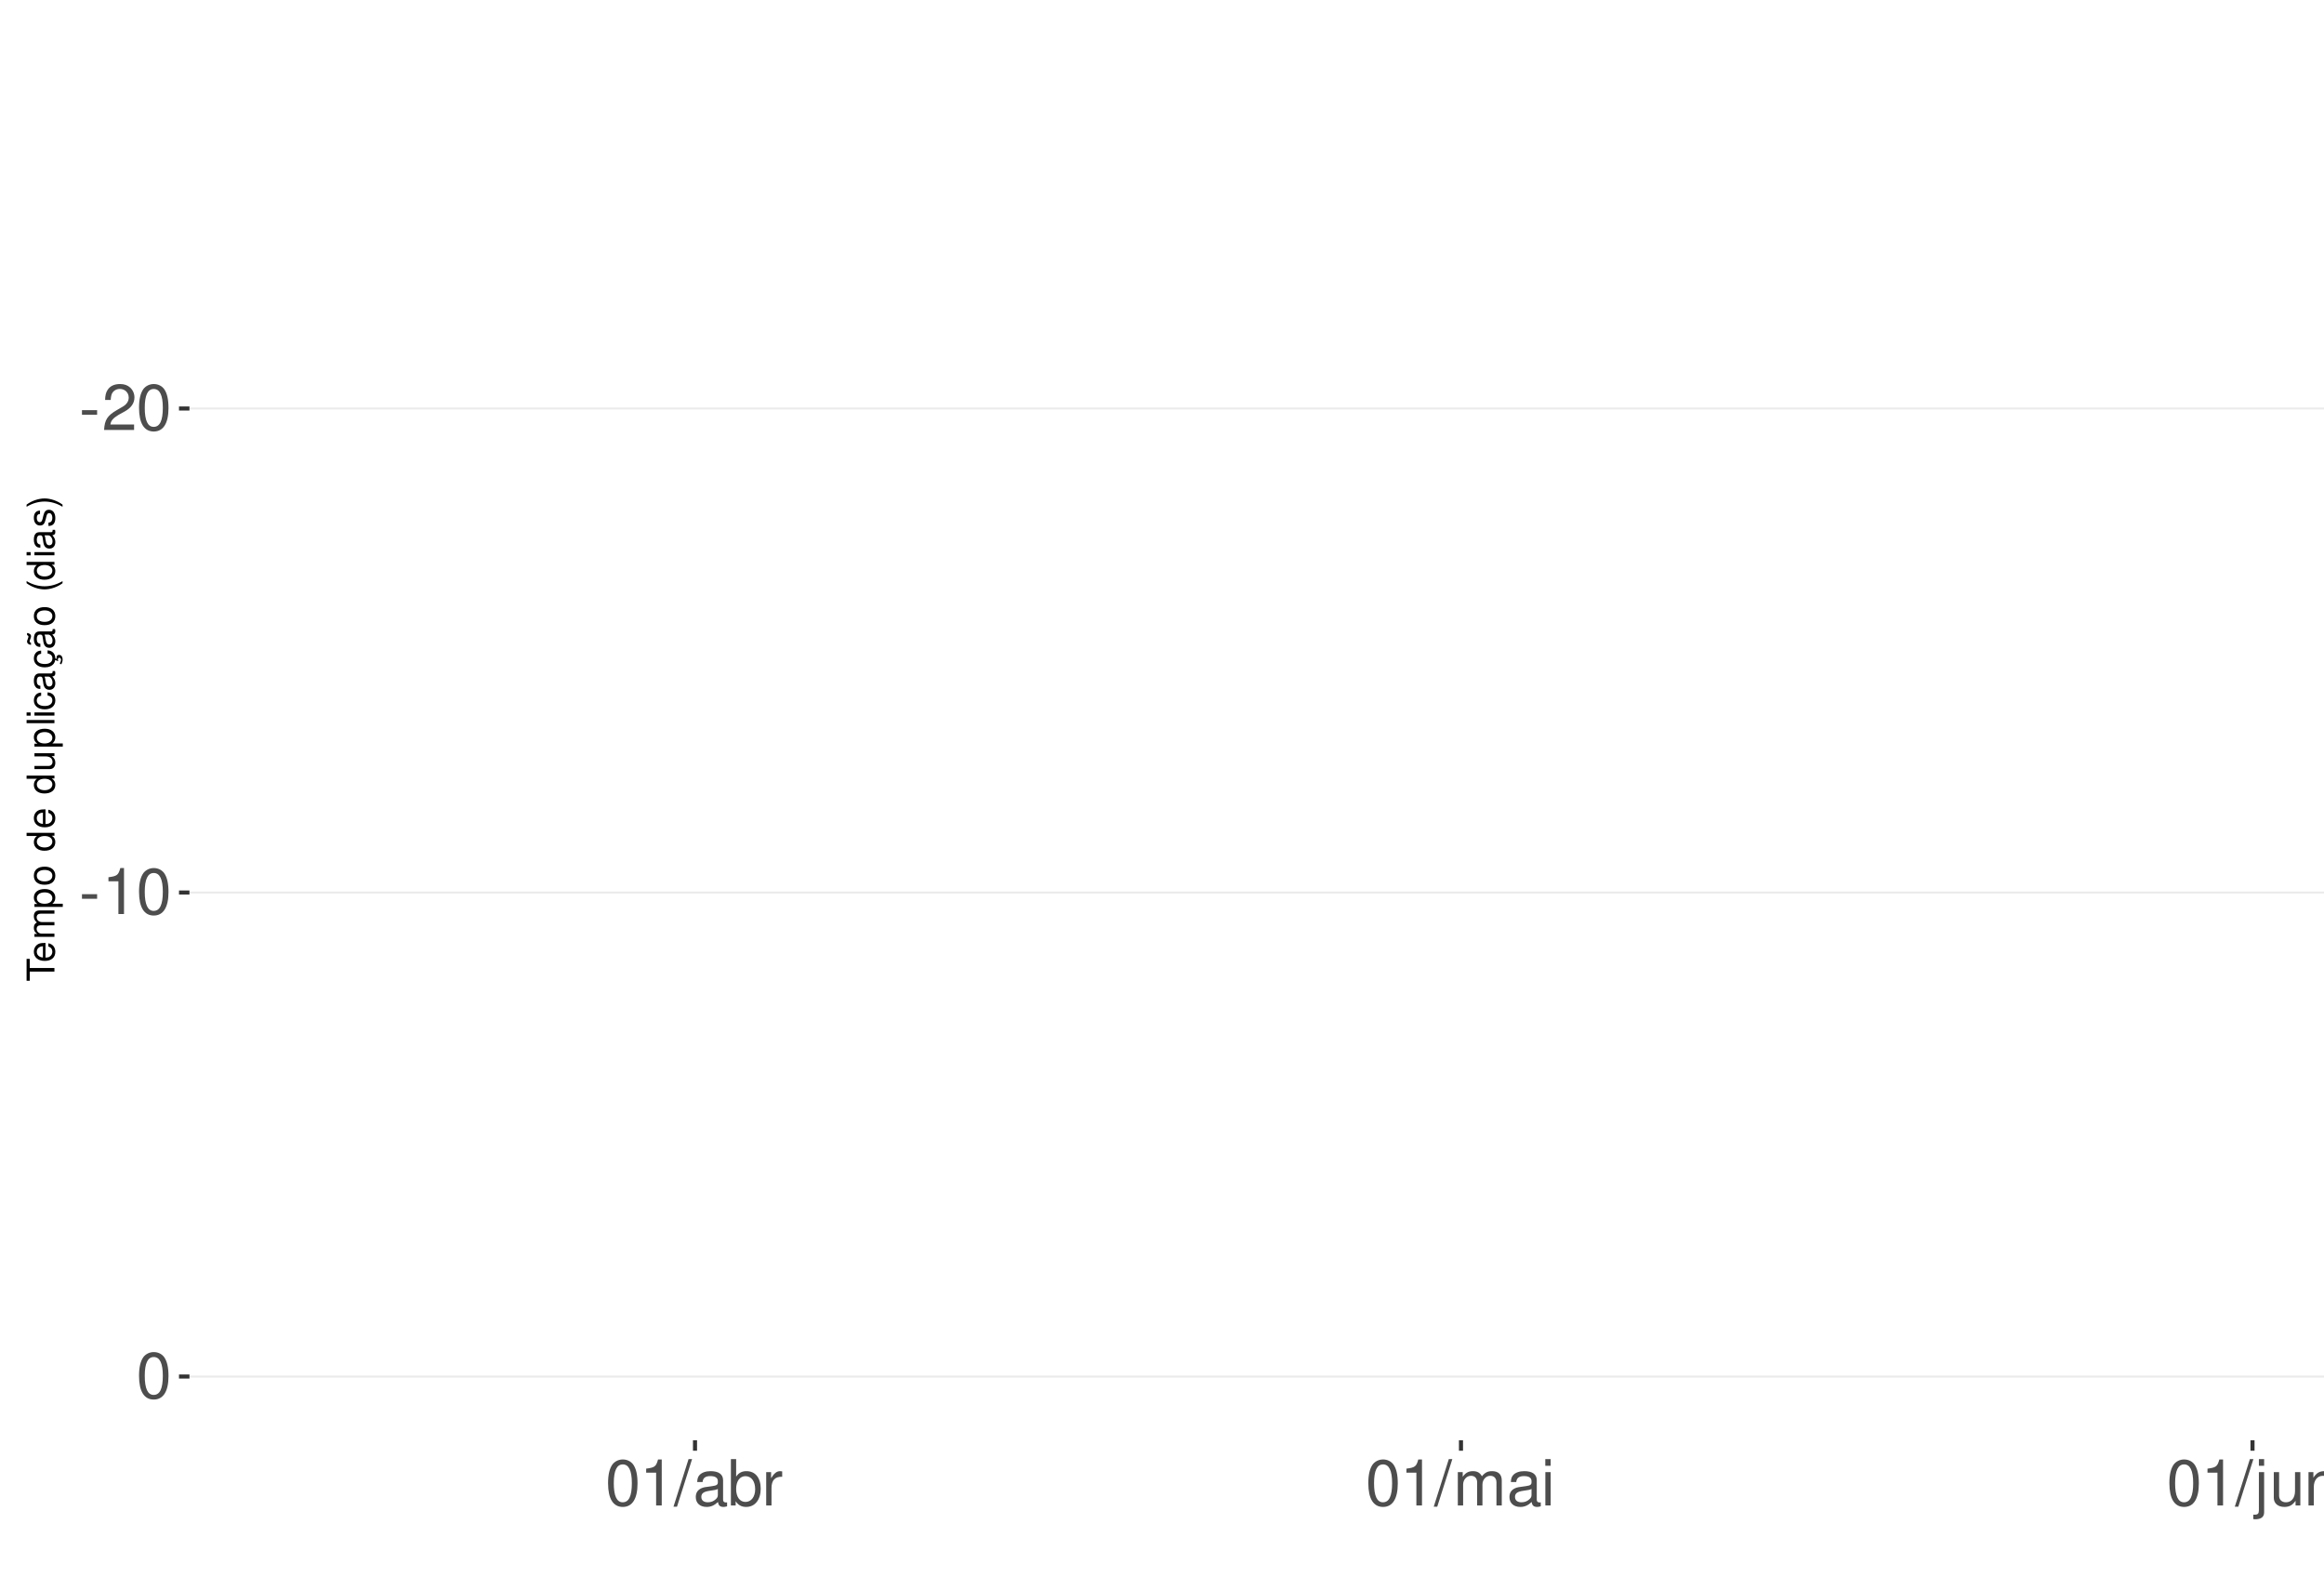
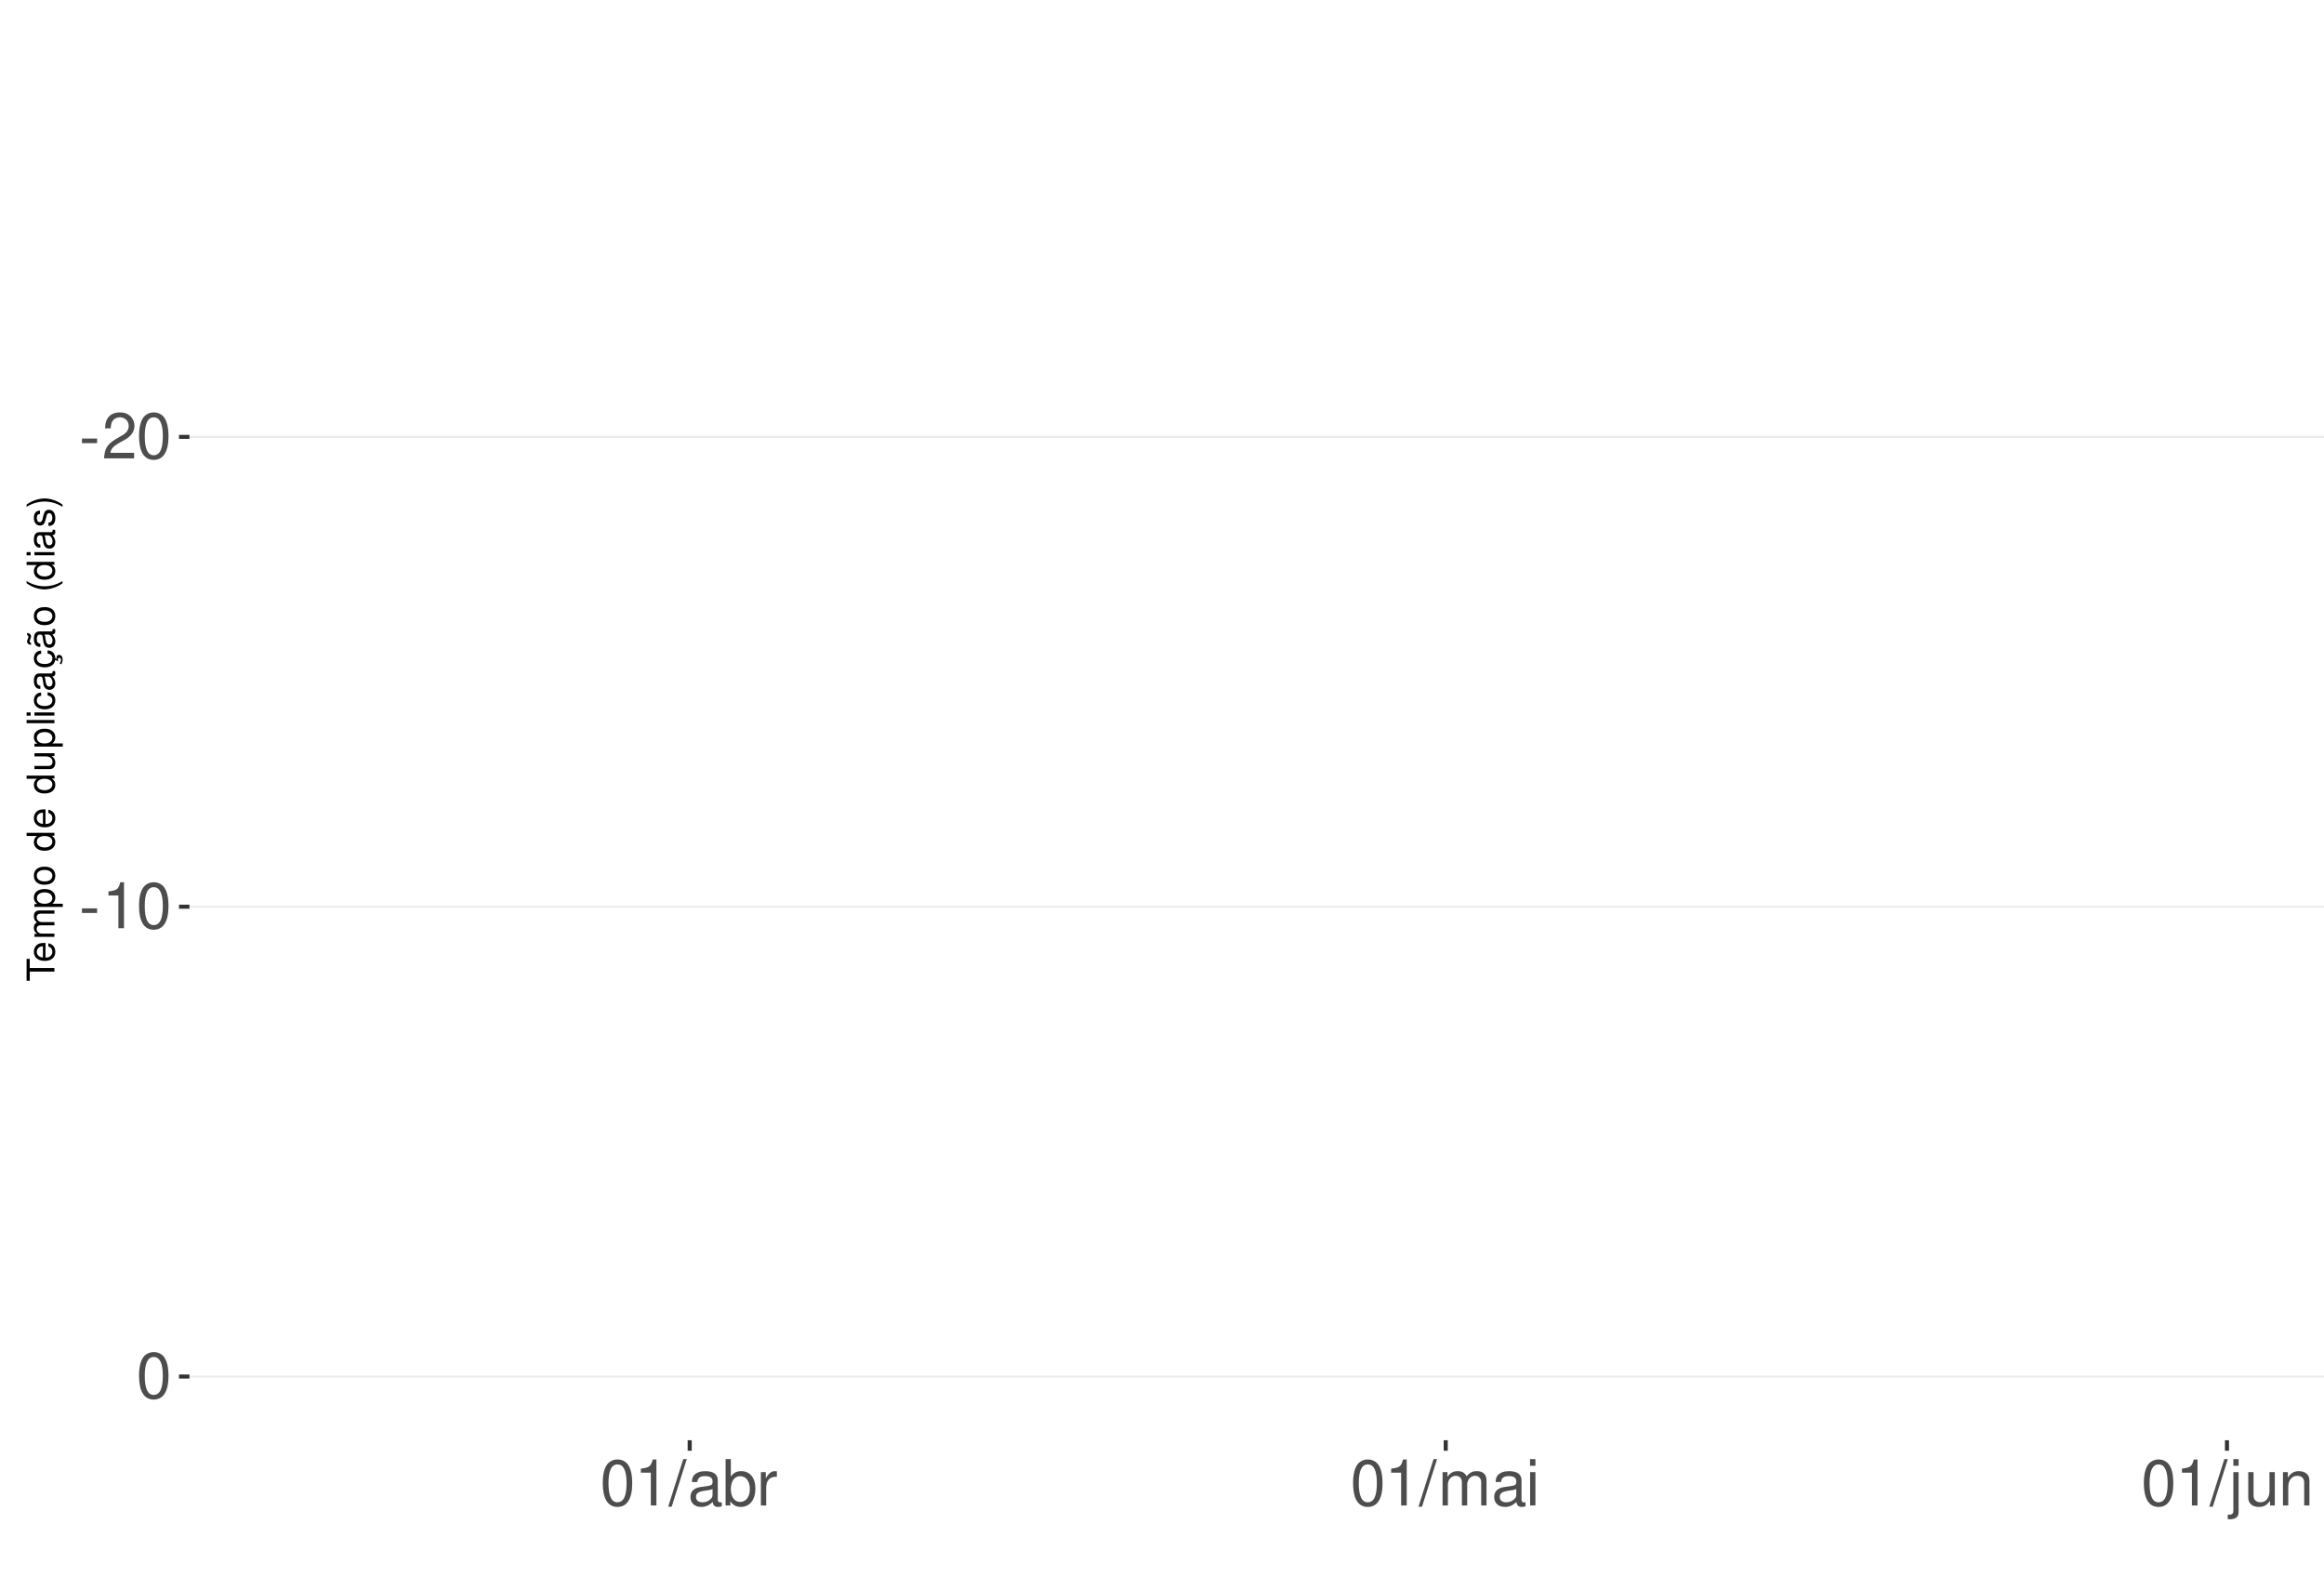
<svg xmlns="http://www.w3.org/2000/svg" xmlns:xlink="http://www.w3.org/1999/xlink" width="609pt" height="413pt" viewBox="0 0 609 413" version="1.1">
  <defs>
    <g>
      <symbol overflow="visible" id="glyph0-0">
        <path style="stroke:none;" d="" />
      </symbol>
      <symbol overflow="visible" id="glyph0-1">
        <path style="stroke:none;" d="M 4.734 -5.203 L 0.766 -5.203 L 0.766 -4 L 4.734 -4 Z M 4.734 -5.203 " />
      </symbol>
      <symbol overflow="visible" id="glyph0-2">
        <path style="stroke:none;" d="M 8.422 -1.453 L 2.219 -1.453 C 2.359 -2.453 2.891 -3.078 4.344 -3.969 L 6.016 -4.891 C 7.656 -5.812 8.516 -7.047 8.516 -8.531 C 8.516 -9.531 8.109 -10.453 7.406 -11.109 C 6.719 -11.75 5.844 -12.047 4.734 -12.047 C 3.234 -12.047 2.109 -11.516 1.469 -10.484 C 1.047 -9.844 0.859 -9.094 0.828 -7.875 L 2.297 -7.875 C 2.344 -8.688 2.453 -9.172 2.641 -9.578 C 3.031 -10.312 3.797 -10.766 4.688 -10.766 C 6.016 -10.766 7.016 -9.797 7.016 -8.5 C 7.016 -7.531 6.469 -6.703 5.406 -6.094 L 3.875 -5.203 C 1.422 -3.781 0.703 -2.641 0.562 -0.016 L 8.422 -0.016 Z M 8.422 -1.453 " />
      </symbol>
      <symbol overflow="visible" id="glyph0-3">
        <path style="stroke:none;" d="M 4.578 -12.047 C 3.484 -12.047 2.484 -11.547 1.859 -10.734 C 1.094 -9.656 0.719 -8.062 0.719 -5.828 C 0.719 -1.766 2.047 0.391 4.578 0.391 C 7.078 0.391 8.438 -1.766 8.438 -5.734 C 8.438 -8.062 8.078 -9.625 7.297 -10.734 C 6.672 -11.562 5.703 -12.047 4.578 -12.047 Z M 4.578 -10.75 C 6.156 -10.75 6.953 -9.125 6.953 -5.859 C 6.953 -2.438 6.172 -0.828 4.547 -0.828 C 3 -0.828 2.219 -2.5 2.219 -5.812 C 2.219 -9.125 3 -10.75 4.578 -10.75 Z M 4.578 -10.75 " />
      </symbol>
      <symbol overflow="visible" id="glyph0-4">
        <path style="stroke:none;" d="M 4.312 -8.578 L 4.312 0 L 5.781 0 L 5.781 -12.047 L 4.812 -12.047 C 4.297 -10.188 3.969 -9.938 1.703 -9.641 L 1.703 -8.578 Z M 4.312 -8.578 " />
      </symbol>
      <symbol overflow="visible" id="glyph0-5">
        <path style="stroke:none;" d="M 3.812 -12.141 L -0.141 0.328 L 0.781 0.328 L 4.734 -12.141 Z M 3.812 -12.141 " />
      </symbol>
      <symbol overflow="visible" id="glyph0-6">
        <path style="stroke:none;" d="M 8.906 -0.812 C 8.766 -0.781 8.688 -0.781 8.609 -0.781 C 8.125 -0.781 7.859 -1.031 7.859 -1.469 L 7.859 -6.594 C 7.859 -8.141 6.734 -8.984 4.578 -8.984 C 3.297 -8.984 2.281 -8.609 1.688 -7.969 C 1.281 -7.516 1.109 -7.016 1.078 -6.141 L 2.484 -6.141 C 2.594 -7.219 3.234 -7.688 4.531 -7.688 C 5.797 -7.688 6.484 -7.234 6.484 -6.391 L 6.484 -6.031 C 6.469 -5.438 6.156 -5.219 5.031 -5.062 C 3.062 -4.812 2.766 -4.75 2.234 -4.531 C 1.219 -4.094 0.703 -3.328 0.703 -2.203 C 0.703 -0.609 1.797 0.391 3.562 0.391 C 4.656 0.391 5.547 0 6.531 -0.906 C 6.625 0 7.062 0.391 7.969 0.391 C 8.266 0.391 8.438 0.344 8.906 0.234 Z M 6.484 -2.75 C 6.484 -2.281 6.344 -2 5.922 -1.609 C 5.359 -1.094 4.688 -0.828 3.859 -0.828 C 2.781 -0.828 2.156 -1.344 2.156 -2.234 C 2.156 -3.141 2.75 -3.609 4.25 -3.828 C 5.734 -4.031 6.016 -4.094 6.484 -4.312 Z M 6.484 -2.75 " />
      </symbol>
      <symbol overflow="visible" id="glyph0-7">
        <path style="stroke:none;" d="M 0.906 -12.141 L 0.906 0 L 2.156 0 L 2.156 -1.109 C 2.812 -0.094 3.703 0.391 4.906 0.391 C 7.219 0.391 8.719 -1.5 8.719 -4.391 C 8.719 -7.234 7.297 -8.984 4.984 -8.984 C 3.781 -8.984 2.938 -8.531 2.281 -7.547 L 2.281 -12.141 Z M 4.719 -7.672 C 6.266 -7.672 7.266 -6.328 7.266 -4.25 C 7.266 -2.266 6.234 -0.922 4.719 -0.922 C 3.234 -0.922 2.281 -2.25 2.281 -4.297 C 2.281 -6.344 3.234 -7.672 4.719 -7.672 Z M 4.719 -7.672 " />
      </symbol>
      <symbol overflow="visible" id="glyph0-8">
        <path style="stroke:none;" d="M 1.156 -8.734 L 1.156 0 L 2.547 0 L 2.547 -4.531 C 2.562 -6.625 3.438 -7.562 5.344 -7.516 L 5.344 -8.922 C 5.109 -8.969 4.984 -8.984 4.812 -8.984 C 3.922 -8.984 3.234 -8.438 2.438 -7.141 L 2.438 -8.734 Z M 1.156 -8.734 " />
      </symbol>
      <symbol overflow="visible" id="glyph0-9">
        <path style="stroke:none;" d="M 1.172 -8.734 L 1.172 0 L 2.562 0 L 2.562 -5.484 C 2.562 -6.75 3.484 -7.766 4.609 -7.766 C 5.641 -7.766 6.234 -7.125 6.234 -6.016 L 6.234 0 L 7.625 0 L 7.625 -5.484 C 7.625 -6.75 8.547 -7.766 9.672 -7.766 C 10.688 -7.766 11.297 -7.109 11.297 -6.016 L 11.297 0 L 12.688 0 L 12.688 -6.547 C 12.688 -8.109 11.797 -8.984 10.156 -8.984 C 9 -8.984 8.297 -8.625 7.484 -7.641 C 6.969 -8.578 6.266 -8.984 5.125 -8.984 C 3.969 -8.984 3.188 -8.547 2.453 -7.5 L 2.453 -8.734 Z M 1.172 -8.734 " />
      </symbol>
      <symbol overflow="visible" id="glyph0-10">
        <path style="stroke:none;" d="M 2.5 -8.734 L 1.109 -8.734 L 1.109 0 L 2.5 0 Z M 2.5 -12.141 L 1.094 -12.141 L 1.094 -10.391 L 2.5 -10.391 Z M 2.5 -12.141 " />
      </symbol>
      <symbol overflow="visible" id="glyph0-11">
        <path style="stroke:none;" d="M 1.172 -8.734 L 1.172 1.266 C 1.172 2.125 0.906 2.422 0.031 2.422 C -0.062 2.422 -0.109 2.422 -0.297 2.406 L -0.297 3.578 C -0.141 3.609 -0.047 3.625 0.172 3.625 C 1.734 3.625 2.547 3.016 2.547 1.812 L 2.547 -8.734 Z M 2.547 -12.141 L 1.172 -12.141 L 1.172 -10.391 L 2.547 -10.391 Z M 2.547 -12.141 " />
      </symbol>
      <symbol overflow="visible" id="glyph0-12">
        <path style="stroke:none;" d="M 8.031 0 L 8.031 -8.734 L 6.641 -8.734 L 6.641 -3.781 C 6.641 -2 5.719 -0.828 4.266 -0.828 C 3.172 -0.828 2.469 -1.5 2.469 -2.547 L 2.469 -8.734 L 1.078 -8.734 L 1.078 -2 C 1.078 -0.547 2.172 0.391 3.859 0.391 C 5.141 0.391 5.969 -0.062 6.781 -1.219 L 6.781 0 Z M 8.031 0 " />
      </symbol>
      <symbol overflow="visible" id="glyph0-13">
        <path style="stroke:none;" d="M 1.172 -8.734 L 1.172 0 L 2.562 0 L 2.562 -4.812 C 2.562 -6.594 3.5 -7.766 4.938 -7.766 C 6.031 -7.766 6.734 -7.094 6.734 -6.047 L 6.734 0 L 8.109 0 L 8.109 -6.594 C 8.109 -8.047 7.031 -8.984 5.344 -8.984 C 4.047 -8.984 3.219 -8.484 2.453 -7.266 L 2.453 -8.734 Z M 1.172 -8.734 " />
      </symbol>
      <symbol overflow="visible" id="glyph1-0">
        <path style="stroke:none;" d="" />
      </symbol>
      <symbol overflow="visible" id="glyph1-1">
        <path style="stroke:none;" d="M -6.469 -3.547 L -6.469 -5.938 L -7.297 -5.938 L -7.297 -0.203 L -6.469 -0.203 L -6.469 -2.609 L 0 -2.609 L 0 -3.547 Z M -6.469 -3.547 " />
      </symbol>
      <symbol overflow="visible" id="glyph1-2">
        <path style="stroke:none;" d="M -2.344 -5.125 C -3.141 -5.125 -3.625 -5.062 -4.016 -4.922 C -4.875 -4.578 -5.391 -3.781 -5.391 -2.797 C -5.391 -1.344 -4.281 -0.406 -2.547 -0.406 C -0.812 -0.406 0.234 -1.297 0.234 -2.781 C 0.234 -3.984 -0.453 -4.812 -1.594 -5.016 L -1.594 -4.188 C -0.906 -3.953 -0.547 -3.484 -0.547 -2.812 C -0.547 -2.281 -0.781 -1.828 -1.219 -1.547 C -1.516 -1.344 -1.812 -1.281 -2.344 -1.266 Z M -3.016 -1.297 C -3.984 -1.359 -4.625 -1.953 -4.625 -2.797 C -4.625 -3.641 -3.953 -4.234 -3.016 -4.234 Z M -3.016 -1.297 " />
      </symbol>
      <symbol overflow="visible" id="glyph1-3">
        <path style="stroke:none;" d="M -5.234 -0.703 L 0 -0.703 L 0 -1.547 L -3.297 -1.547 C -4.047 -1.547 -4.656 -2.094 -4.656 -2.766 C -4.656 -3.391 -4.281 -3.734 -3.609 -3.734 L 0 -3.734 L 0 -4.578 L -3.297 -4.578 C -4.047 -4.578 -4.656 -5.125 -4.656 -5.812 C -4.656 -6.422 -4.266 -6.781 -3.609 -6.781 L 0 -6.781 L 0 -7.625 L -3.938 -7.625 C -4.875 -7.625 -5.391 -7.078 -5.391 -6.094 C -5.391 -5.406 -5.188 -4.984 -4.594 -4.484 C -5.156 -4.188 -5.391 -3.766 -5.391 -3.078 C -5.391 -2.375 -5.125 -1.906 -4.5 -1.469 L -5.234 -1.469 Z M -5.234 -0.703 " />
      </symbol>
      <symbol overflow="visible" id="glyph1-4">
        <path style="stroke:none;" d="M 2.188 -0.547 L 2.188 -1.375 L -0.547 -1.375 C -0.016 -1.812 0.234 -2.312 0.234 -2.984 C 0.234 -4.344 -0.859 -5.234 -2.531 -5.234 C -4.297 -5.234 -5.391 -4.375 -5.391 -2.984 C -5.391 -2.266 -5.062 -1.703 -4.453 -1.312 L -5.234 -1.312 L -5.234 -0.547 Z M -4.609 -2.844 C -4.609 -3.766 -3.797 -4.359 -2.547 -4.359 C -1.359 -4.359 -0.547 -3.75 -0.547 -2.844 C -0.547 -1.953 -1.344 -1.375 -2.578 -1.375 C -3.812 -1.375 -4.609 -1.953 -4.609 -2.844 Z M -4.609 -2.844 " />
      </symbol>
      <symbol overflow="visible" id="glyph1-5">
        <path style="stroke:none;" d="M -5.391 -2.719 C -5.391 -1.234 -4.344 -0.359 -2.578 -0.359 C -0.812 -0.359 0.234 -1.234 0.234 -2.734 C 0.234 -4.203 -0.812 -5.094 -2.547 -5.094 C -4.359 -5.094 -5.391 -4.234 -5.391 -2.719 Z M -4.625 -2.734 C -4.625 -3.672 -3.844 -4.234 -2.547 -4.234 C -1.312 -4.234 -0.547 -3.656 -0.547 -2.734 C -0.547 -1.797 -1.312 -1.234 -2.578 -1.234 C -3.844 -1.234 -4.625 -1.797 -4.625 -2.734 Z M -4.625 -2.734 " />
      </symbol>
      <symbol overflow="visible" id="glyph1-6">
        <path style="stroke:none;" d="" />
      </symbol>
      <symbol overflow="visible" id="glyph1-7">
        <path style="stroke:none;" d="M -7.297 -4.953 L -7.297 -4.125 L -4.578 -4.125 C -5.109 -3.766 -5.391 -3.203 -5.391 -2.516 C -5.391 -1.156 -4.297 -0.266 -2.625 -0.266 C -0.859 -0.266 0.234 -1.125 0.234 -2.547 C 0.234 -3.266 -0.047 -3.766 -0.688 -4.203 L 0 -4.203 L 0 -4.953 Z M -4.609 -2.656 C -4.609 -3.547 -3.812 -4.125 -2.562 -4.125 C -1.344 -4.125 -0.547 -3.547 -0.547 -2.656 C -0.547 -1.734 -1.359 -1.125 -2.578 -1.125 C -3.797 -1.125 -4.609 -1.734 -4.609 -2.656 Z M -4.609 -2.656 " />
      </symbol>
      <symbol overflow="visible" id="glyph1-8">
        <path style="stroke:none;" d="M 0 -4.812 L -5.234 -4.812 L -5.234 -3.984 L -2.266 -3.984 C -1.203 -3.984 -0.5 -3.438 -0.5 -2.562 C -0.5 -1.906 -0.906 -1.484 -1.531 -1.484 L -5.234 -1.484 L -5.234 -0.656 L -1.203 -0.656 C -0.328 -0.656 0.234 -1.297 0.234 -2.312 C 0.234 -3.094 -0.047 -3.578 -0.734 -4.062 L 0 -4.062 Z M 0 -4.812 " />
      </symbol>
      <symbol overflow="visible" id="glyph1-9">
        <path style="stroke:none;" d="M -7.297 -1.516 L -7.297 -0.688 L 0 -0.688 L 0 -1.516 Z M -7.297 -1.516 " />
      </symbol>
      <symbol overflow="visible" id="glyph1-10">
        <path style="stroke:none;" d="M -5.234 -1.5 L -5.234 -0.672 L 0 -0.672 L 0 -1.5 Z M -7.297 -1.5 L -7.297 -0.656 L -6.234 -0.656 L -6.234 -1.5 Z M -7.297 -1.5 " />
      </symbol>
      <symbol overflow="visible" id="glyph1-11">
        <path style="stroke:none;" d="M -3.484 -4.703 C -3.984 -4.672 -4.312 -4.562 -4.609 -4.359 C -5.094 -4 -5.391 -3.375 -5.391 -2.641 C -5.391 -1.219 -4.266 -0.312 -2.531 -0.312 C -0.844 -0.312 0.234 -1.203 0.234 -2.625 C 0.234 -3.875 -0.516 -4.672 -1.797 -4.766 L -1.797 -3.938 C -0.953 -3.797 -0.547 -3.359 -0.547 -2.656 C -0.547 -1.734 -1.297 -1.188 -2.531 -1.188 C -3.844 -1.188 -4.625 -1.719 -4.625 -2.625 C -4.625 -3.328 -4.203 -3.766 -3.484 -3.875 Z M -3.484 -4.703 " />
      </symbol>
      <symbol overflow="visible" id="glyph1-12">
        <path style="stroke:none;" d="M -0.484 -5.344 C -0.469 -5.266 -0.469 -5.219 -0.469 -5.172 C -0.469 -4.875 -0.625 -4.719 -0.875 -4.719 L -3.953 -4.719 C -4.891 -4.719 -5.391 -4.047 -5.391 -2.75 C -5.391 -1.984 -5.172 -1.375 -4.781 -1.016 C -4.516 -0.766 -4.203 -0.672 -3.688 -0.656 L -3.688 -1.484 C -4.328 -1.562 -4.625 -1.938 -4.625 -2.719 C -4.625 -3.484 -4.344 -3.891 -3.844 -3.891 L -3.625 -3.891 C -3.266 -3.875 -3.125 -3.703 -3.047 -3.016 C -2.891 -1.844 -2.844 -1.656 -2.719 -1.344 C -2.453 -0.734 -2 -0.422 -1.312 -0.422 C -0.375 -0.422 0.234 -1.078 0.234 -2.141 C 0.234 -2.797 0 -3.328 -0.547 -3.922 C 0 -3.984 0.234 -4.234 0.234 -4.781 C 0.234 -4.953 0.203 -5.062 0.141 -5.344 Z M -1.656 -3.891 C -1.375 -3.891 -1.203 -3.812 -0.969 -3.562 C -0.656 -3.219 -0.5 -2.812 -0.5 -2.312 C -0.5 -1.672 -0.812 -1.297 -1.344 -1.297 C -1.891 -1.297 -2.172 -1.656 -2.297 -2.547 C -2.422 -3.438 -2.453 -3.609 -2.594 -3.891 Z M -1.656 -3.891 " />
      </symbol>
      <symbol overflow="visible" id="glyph1-13">
        <path style="stroke:none;" d="M 0.234 -2.641 C 0.234 -3.875 -0.547 -4.703 -1.797 -4.766 L -1.797 -3.938 C -0.953 -3.797 -0.531 -3.359 -0.531 -2.656 C -0.531 -1.734 -1.281 -1.188 -2.516 -1.188 C -3.844 -1.188 -4.625 -1.719 -4.625 -2.625 C -4.625 -3.328 -4.203 -3.766 -3.484 -3.875 L -3.484 -4.703 C -3.984 -4.672 -4.312 -4.562 -4.609 -4.359 C -5.094 -4 -5.391 -3.375 -5.391 -2.641 C -5.391 -1.219 -4.266 -0.312 -2.531 -0.312 C -1.469 -0.312 -0.625 -0.672 -0.156 -1.312 C 0.047 -1.594 0.125 -1.812 0.203 -2.25 L 0.922 -1.938 L 0.984 -2.062 C 0.938 -2.188 0.906 -2.25 0.906 -2.375 C 0.906 -2.656 1.047 -2.828 1.281 -2.828 C 1.547 -2.828 1.734 -2.594 1.734 -2.297 C 1.734 -2.031 1.672 -1.844 1.438 -1.406 L 1.406 -1.312 L 1.812 -1.094 C 2.078 -1.75 2.141 -1.953 2.141 -2.344 C 2.141 -3.109 1.781 -3.578 1.203 -3.578 C 0.781 -3.578 0.547 -3.297 0.547 -2.797 C 0.547 -2.703 0.547 -2.641 0.562 -2.516 Z M 0.234 -2.641 " />
      </symbol>
      <symbol overflow="visible" id="glyph1-14">
        <path style="stroke:none;" d="M -0.484 -5.344 C -0.469 -5.266 -0.469 -5.219 -0.469 -5.172 C -0.469 -4.875 -0.625 -4.719 -0.875 -4.719 L -3.953 -4.719 C -4.891 -4.719 -5.391 -4.047 -5.391 -2.75 C -5.391 -1.984 -5.172 -1.375 -4.781 -1.016 C -4.516 -0.766 -4.203 -0.672 -3.688 -0.656 L -3.688 -1.484 C -4.328 -1.562 -4.625 -1.938 -4.625 -2.719 C -4.625 -3.484 -4.344 -3.891 -3.844 -3.891 L -3.625 -3.891 C -3.266 -3.875 -3.125 -3.703 -3.047 -3.016 C -2.891 -1.844 -2.844 -1.656 -2.719 -1.344 C -2.453 -0.734 -2 -0.422 -1.312 -0.422 C -0.375 -0.422 0.234 -1.078 0.234 -2.141 C 0.234 -2.797 0 -3.328 -0.547 -3.922 C 0 -3.984 0.234 -4.234 0.234 -4.781 C 0.234 -4.953 0.203 -5.062 0.141 -5.344 Z M -1.656 -3.891 C -1.375 -3.891 -1.203 -3.812 -0.969 -3.562 C -0.656 -3.219 -0.5 -2.812 -0.5 -2.312 C -0.5 -1.672 -0.812 -1.297 -1.344 -1.297 C -1.891 -1.297 -2.172 -1.656 -2.297 -2.547 C -2.422 -3.438 -2.453 -3.609 -2.594 -3.891 Z M -7.172 -3.75 C -6.922 -3.672 -6.812 -3.547 -6.812 -3.375 C -6.812 -3.25 -6.875 -2.984 -6.984 -2.734 C -7.156 -2.312 -7.172 -2.25 -7.172 -2.047 C -7.172 -1.594 -6.797 -1.297 -6.141 -1.188 L -6.141 -1.766 C -6.375 -1.812 -6.5 -1.938 -6.5 -2.094 C -6.5 -2.203 -6.469 -2.344 -6.375 -2.578 C -6.156 -3.156 -6.125 -3.234 -6.125 -3.438 C -6.125 -3.922 -6.484 -4.219 -7.172 -4.312 Z M -7.172 -3.75 " />
      </symbol>
      <symbol overflow="visible" id="glyph1-15">
        <path style="stroke:none;" d="M -7.297 -2.359 C -5.984 -1.359 -4.156 -0.734 -2.594 -0.734 C -1.016 -0.734 0.812 -1.359 2.125 -2.359 L 2.125 -2.906 C 0.688 -2.031 -0.984 -1.547 -2.594 -1.547 C -4.188 -1.547 -5.875 -2.031 -7.297 -2.906 Z M -7.297 -2.359 " />
      </symbol>
      <symbol overflow="visible" id="glyph1-16">
        <path style="stroke:none;" d="M -3.781 -4.375 C -4.812 -4.375 -5.391 -3.688 -5.391 -2.484 C -5.391 -1.266 -4.766 -0.469 -3.797 -0.469 C -2.969 -0.469 -2.578 -0.891 -2.281 -2.125 L -2.094 -2.906 C -1.953 -3.484 -1.734 -3.719 -1.375 -3.719 C -0.875 -3.719 -0.547 -3.234 -0.547 -2.5 C -0.547 -2.047 -0.672 -1.672 -0.891 -1.453 C -1.047 -1.328 -1.188 -1.266 -1.562 -1.219 L -1.562 -0.344 C -0.344 -0.375 0.234 -1.062 0.234 -2.438 C 0.234 -3.75 -0.422 -4.594 -1.438 -4.594 C -2.203 -4.594 -2.641 -4.156 -2.891 -3.109 L -3.078 -2.312 C -3.234 -1.625 -3.453 -1.344 -3.828 -1.344 C -4.312 -1.344 -4.625 -1.766 -4.625 -2.453 C -4.625 -3.125 -4.328 -3.484 -3.781 -3.5 Z M -3.781 -4.375 " />
      </symbol>
      <symbol overflow="visible" id="glyph1-17">
        <path style="stroke:none;" d="M 2.125 -0.938 C 0.812 -1.938 -1.016 -2.562 -2.578 -2.562 C -4.156 -2.562 -5.984 -1.938 -7.297 -0.938 L -7.297 -0.375 C -5.859 -1.266 -4.188 -1.75 -2.578 -1.75 C -0.984 -1.75 0.703 -1.266 2.125 -0.375 Z M 2.125 -0.938 " />
      </symbol>
    </g>
    <clipPath id="clip1">
      <path d="M 49.645 9.961 L 609 9.961 L 609 377.328 L 49.645 377.328 Z M 49.645 9.961 " />
    </clipPath>
    <clipPath id="clip2">
-       <path d="M 49.645 106 L 609 106 L 609 108 L 49.645 108 Z M 49.645 106 " />
+       <path d="M 49.645 114 L 609 114 L 609 115 L 49.645 115 Z M 49.645 114 " />
    </clipPath>
    <clipPath id="clip3">
-       <path d="M 49.645 233 L 609 233 L 609 235 L 49.645 235 Z M 49.645 233 " />
+       <path d="M 49.645 237 L 609 237 L 609 238 L 49.645 238 Z M 49.645 237 " />
    </clipPath>
    <clipPath id="clip4">
      <path d="M 49.645 360 L 609 360 L 609 361 L 49.645 361 Z M 49.645 360 " />
    </clipPath>
  </defs>
  <g id="surface198">
    <rect x="0" y="0" width="609" height="413" style="fill:rgb(100%,100%,100%);fill-opacity:1;stroke:none;" />
    <rect x="0" y="0" width="609" height="413" style="fill:rgb(100%,100%,100%);fill-opacity:1;stroke:none;" />
    <path style="fill:none;stroke-width:1.067;stroke-linecap:round;stroke-linejoin:round;stroke:rgb(100%,100%,100%);stroke-opacity:1;stroke-miterlimit:10;" d="M 0 413 L 609 413 L 609 0 L 0 0 Z M 0 413 " />
    <g clip-path="url(#clip1)" clip-rule="nonzero">
      <path style=" stroke:none;fill-rule:nonzero;fill:rgb(100%,100%,100%);fill-opacity:1;" d="M 49.645 377.328 L 609 377.328 L 609 9.961 L 49.645 9.961 Z M 49.645 377.328 " />
    </g>
    <g clip-path="url(#clip2)" clip-rule="nonzero">
-       <path style="fill:none;stroke-width:0.533;stroke-linecap:butt;stroke-linejoin:round;stroke:rgb(92.157%,92.157%,92.157%);stroke-opacity:1;stroke-miterlimit:10;" d="M 49.645 107.02 L 609 107.02 " />
+       <path style="fill:none;stroke-width:0.533;stroke-linecap:butt;stroke-linejoin:round;stroke:rgb(92.157%,92.157%,92.157%);stroke-opacity:1;stroke-miterlimit:10;" d="M 49.645 114.453 L 609 114.453 " />
    </g>
    <g clip-path="url(#clip3)" clip-rule="nonzero">
-       <path style="fill:none;stroke-width:0.533;stroke-linecap:butt;stroke-linejoin:round;stroke:rgb(92.157%,92.157%,92.157%);stroke-opacity:1;stroke-miterlimit:10;" d="M 49.645 233.824 L 609 233.824 " />
+       <path style="fill:none;stroke-width:0.533;stroke-linecap:butt;stroke-linejoin:round;stroke:rgb(92.157%,92.157%,92.157%);stroke-opacity:1;stroke-miterlimit:10;" d="M 49.645 237.543 L 609 237.543 " />
    </g>
    <g clip-path="url(#clip4)" clip-rule="nonzero">
      <path style="fill:none;stroke-width:0.533;stroke-linecap:butt;stroke-linejoin:round;stroke:rgb(92.157%,92.157%,92.157%);stroke-opacity:1;stroke-miterlimit:10;" d="M 49.645 360.629 L 609 360.629 " />
    </g>
    <g style="fill:rgb(30.196%,30.196%,30.196%);fill-opacity:1;">
-       <use xlink:href="#glyph0-1" x="20.715" y="112.657" />
-       <use xlink:href="#glyph0-2" x="26.715" y="112.657" />
-       <use xlink:href="#glyph0-3" x="35.715" y="112.657" />
-     </g>
-     <g style="fill:rgb(30.196%,30.196%,30.196%);fill-opacity:1;">
-       <use xlink:href="#glyph0-1" x="20.715" y="239.462" />
-       <use xlink:href="#glyph0-4" x="26.715" y="239.462" />
-       <use xlink:href="#glyph0-3" x="35.715" y="239.462" />
+       <use xlink:href="#glyph0-1" x="20.715" y="120.091" />
+       <use xlink:href="#glyph0-2" x="26.715" y="120.091" />
+       <use xlink:href="#glyph0-3" x="35.715" y="120.091" />
+     </g>
+     <g style="fill:rgb(30.196%,30.196%,30.196%);fill-opacity:1;">
+       <use xlink:href="#glyph0-1" x="20.715" y="243.181" />
+       <use xlink:href="#glyph0-4" x="26.715" y="243.181" />
+       <use xlink:href="#glyph0-3" x="35.715" y="243.181" />
    </g>
    <g style="fill:rgb(30.196%,30.196%,30.196%);fill-opacity:1;">
      <use xlink:href="#glyph0-3" x="35.715" y="366.267" />
    </g>
-     <path style="fill:none;stroke-width:1.067;stroke-linecap:butt;stroke-linejoin:round;stroke:rgb(20%,20%,20%);stroke-opacity:1;stroke-miterlimit:10;" d="M 46.906 107.02 L 49.645 107.02 " />
-     <path style="fill:none;stroke-width:1.067;stroke-linecap:butt;stroke-linejoin:round;stroke:rgb(20%,20%,20%);stroke-opacity:1;stroke-miterlimit:10;" d="M 46.906 233.824 L 49.645 233.824 " />
+     <path style="fill:none;stroke-width:1.067;stroke-linecap:butt;stroke-linejoin:round;stroke:rgb(20%,20%,20%);stroke-opacity:1;stroke-miterlimit:10;" d="M 46.906 114.453 L 49.645 114.453 " />
+     <path style="fill:none;stroke-width:1.067;stroke-linecap:butt;stroke-linejoin:round;stroke:rgb(20%,20%,20%);stroke-opacity:1;stroke-miterlimit:10;" d="M 46.906 237.543 L 49.645 237.543 " />
    <path style="fill:none;stroke-width:1.067;stroke-linecap:butt;stroke-linejoin:round;stroke:rgb(20%,20%,20%);stroke-opacity:1;stroke-miterlimit:10;" d="M 46.906 360.629 L 49.645 360.629 " />
-     <path style="fill:none;stroke-width:1.067;stroke-linecap:butt;stroke-linejoin:round;stroke:rgb(20%,20%,20%);stroke-opacity:1;stroke-miterlimit:10;" d="M 182.125 380.07 L 182.125 377.328 " />
-     <path style="fill:none;stroke-width:1.067;stroke-linecap:butt;stroke-linejoin:round;stroke:rgb(20%,20%,20%);stroke-opacity:1;stroke-miterlimit:10;" d="M 382.848 380.07 L 382.848 377.328 " />
-     <path style="fill:none;stroke-width:1.067;stroke-linecap:butt;stroke-linejoin:round;stroke:rgb(20%,20%,20%);stroke-opacity:1;stroke-miterlimit:10;" d="M 590.266 380.07 L 590.266 377.328 " />
-     <g style="fill:rgb(30.196%,30.196%,30.196%);fill-opacity:1;">
-       <use xlink:href="#glyph0-3" x="158.625" y="394.399" />
-       <use xlink:href="#glyph0-4" x="167.625" y="394.399" />
-       <use xlink:href="#glyph0-5" x="176.625" y="394.399" />
-       <use xlink:href="#glyph0-6" x="181.625" y="394.399" />
-       <use xlink:href="#glyph0-7" x="190.625" y="394.399" />
-       <use xlink:href="#glyph0-8" x="199.625" y="394.399" />
-     </g>
-     <g style="fill:rgb(30.196%,30.196%,30.196%);fill-opacity:1;">
-       <use xlink:href="#glyph0-3" x="357.848" y="394.399" />
-       <use xlink:href="#glyph0-4" x="366.848" y="394.399" />
-       <use xlink:href="#glyph0-5" x="375.848" y="394.399" />
-       <use xlink:href="#glyph0-9" x="380.848" y="394.399" />
-       <use xlink:href="#glyph0-6" x="394.848" y="394.399" />
-       <use xlink:href="#glyph0-10" x="403.848" y="394.399" />
-     </g>
-     <g style="fill:rgb(30.196%,30.196%,30.196%);fill-opacity:1;">
-       <use xlink:href="#glyph0-3" x="567.766" y="394.399" />
-       <use xlink:href="#glyph0-4" x="576.766" y="394.399" />
-       <use xlink:href="#glyph0-5" x="585.766" y="394.399" />
-       <use xlink:href="#glyph0-11" x="590.766" y="394.399" />
-       <use xlink:href="#glyph0-12" x="594.766" y="394.399" />
-       <use xlink:href="#glyph0-13" x="603.766" y="394.399" />
+     <path style="fill:none;stroke-width:1.067;stroke-linecap:butt;stroke-linejoin:round;stroke:rgb(20%,20%,20%);stroke-opacity:1;stroke-miterlimit:10;" d="M 180.734 380.07 L 180.734 377.328 " />
+     <path style="fill:none;stroke-width:1.067;stroke-linecap:butt;stroke-linejoin:round;stroke:rgb(20%,20%,20%);stroke-opacity:1;stroke-miterlimit:10;" d="M 378.852 380.07 L 378.852 377.328 " />
+     <path style="fill:none;stroke-width:1.067;stroke-linecap:butt;stroke-linejoin:round;stroke:rgb(20%,20%,20%);stroke-opacity:1;stroke-miterlimit:10;" d="M 583.574 380.07 L 583.574 377.328 " />
+     <g style="fill:rgb(30.196%,30.196%,30.196%);fill-opacity:1;">
+       <use xlink:href="#glyph0-3" x="157.234" y="394.399" />
+       <use xlink:href="#glyph0-4" x="166.234" y="394.399" />
+       <use xlink:href="#glyph0-5" x="175.234" y="394.399" />
+       <use xlink:href="#glyph0-6" x="180.234" y="394.399" />
+       <use xlink:href="#glyph0-7" x="189.234" y="394.399" />
+       <use xlink:href="#glyph0-8" x="198.234" y="394.399" />
+     </g>
+     <g style="fill:rgb(30.196%,30.196%,30.196%);fill-opacity:1;">
+       <use xlink:href="#glyph0-3" x="353.852" y="394.399" />
+       <use xlink:href="#glyph0-4" x="362.852" y="394.399" />
+       <use xlink:href="#glyph0-5" x="371.852" y="394.399" />
+       <use xlink:href="#glyph0-9" x="376.852" y="394.399" />
+       <use xlink:href="#glyph0-6" x="390.852" y="394.399" />
+       <use xlink:href="#glyph0-10" x="399.852" y="394.399" />
+     </g>
+     <g style="fill:rgb(30.196%,30.196%,30.196%);fill-opacity:1;">
+       <use xlink:href="#glyph0-3" x="561.074" y="394.399" />
+       <use xlink:href="#glyph0-4" x="570.074" y="394.399" />
+       <use xlink:href="#glyph0-5" x="579.074" y="394.399" />
+       <use xlink:href="#glyph0-11" x="584.074" y="394.399" />
+       <use xlink:href="#glyph0-12" x="588.074" y="394.399" />
+       <use xlink:href="#glyph0-13" x="597.074" y="394.399" />
    </g>
    <g style="fill:rgb(0%,0%,0%);fill-opacity:1;">
      <use xlink:href="#glyph1-1" x="14.263" y="257.145" />
      <use xlink:href="#glyph1-2" x="14.263" y="252.145" />
      <use xlink:href="#glyph1-3" x="14.263" y="246.145" />
      <use xlink:href="#glyph1-4" x="14.263" y="238.145" />
      <use xlink:href="#glyph1-5" x="14.263" y="232.145" />
      <use xlink:href="#glyph1-6" x="14.263" y="226.145" />
      <use xlink:href="#glyph1-7" x="14.263" y="223.145" />
      <use xlink:href="#glyph1-2" x="14.263" y="217.145" />
      <use xlink:href="#glyph1-6" x="14.263" y="211.145" />
      <use xlink:href="#glyph1-7" x="14.263" y="208.145" />
      <use xlink:href="#glyph1-8" x="14.263" y="202.145" />
      <use xlink:href="#glyph1-4" x="14.263" y="196.145" />
      <use xlink:href="#glyph1-9" x="14.263" y="190.145" />
      <use xlink:href="#glyph1-10" x="14.263" y="188.145" />
      <use xlink:href="#glyph1-11" x="14.263" y="186.145" />
      <use xlink:href="#glyph1-12" x="14.263" y="181.145" />
      <use xlink:href="#glyph1-13" x="14.263" y="175.145" />
      <use xlink:href="#glyph1-14" x="14.263" y="170.145" />
      <use xlink:href="#glyph1-5" x="14.263" y="164.145" />
      <use xlink:href="#glyph1-6" x="14.263" y="158.145" />
      <use xlink:href="#glyph1-15" x="14.263" y="155.145" />
      <use xlink:href="#glyph1-7" x="14.263" y="152.145" />
      <use xlink:href="#glyph1-10" x="14.263" y="146.145" />
      <use xlink:href="#glyph1-12" x="14.263" y="144.145" />
      <use xlink:href="#glyph1-16" x="14.263" y="138.145" />
      <use xlink:href="#glyph1-17" x="14.263" y="133.145" />
    </g>
  </g>
</svg>
